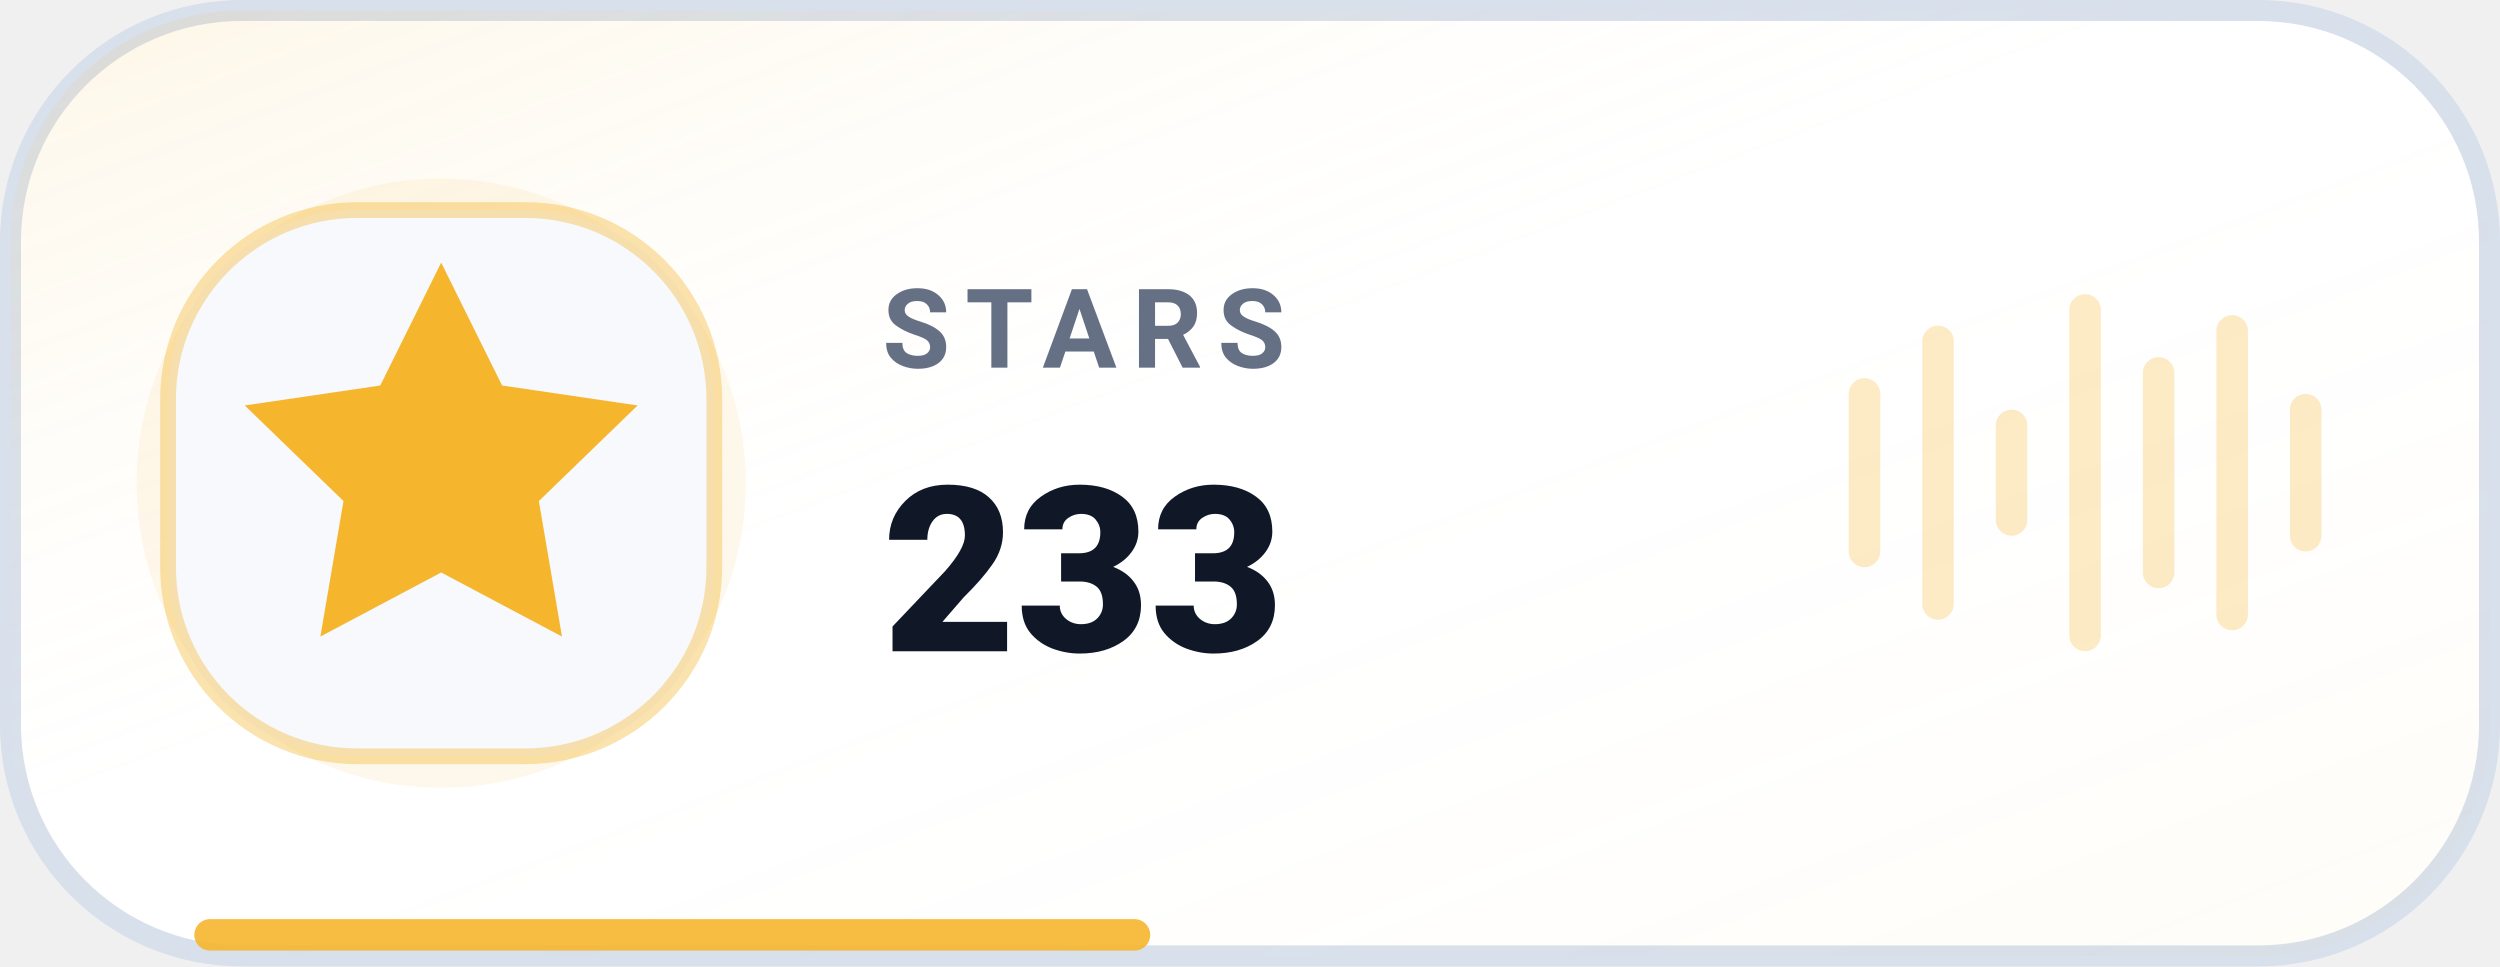
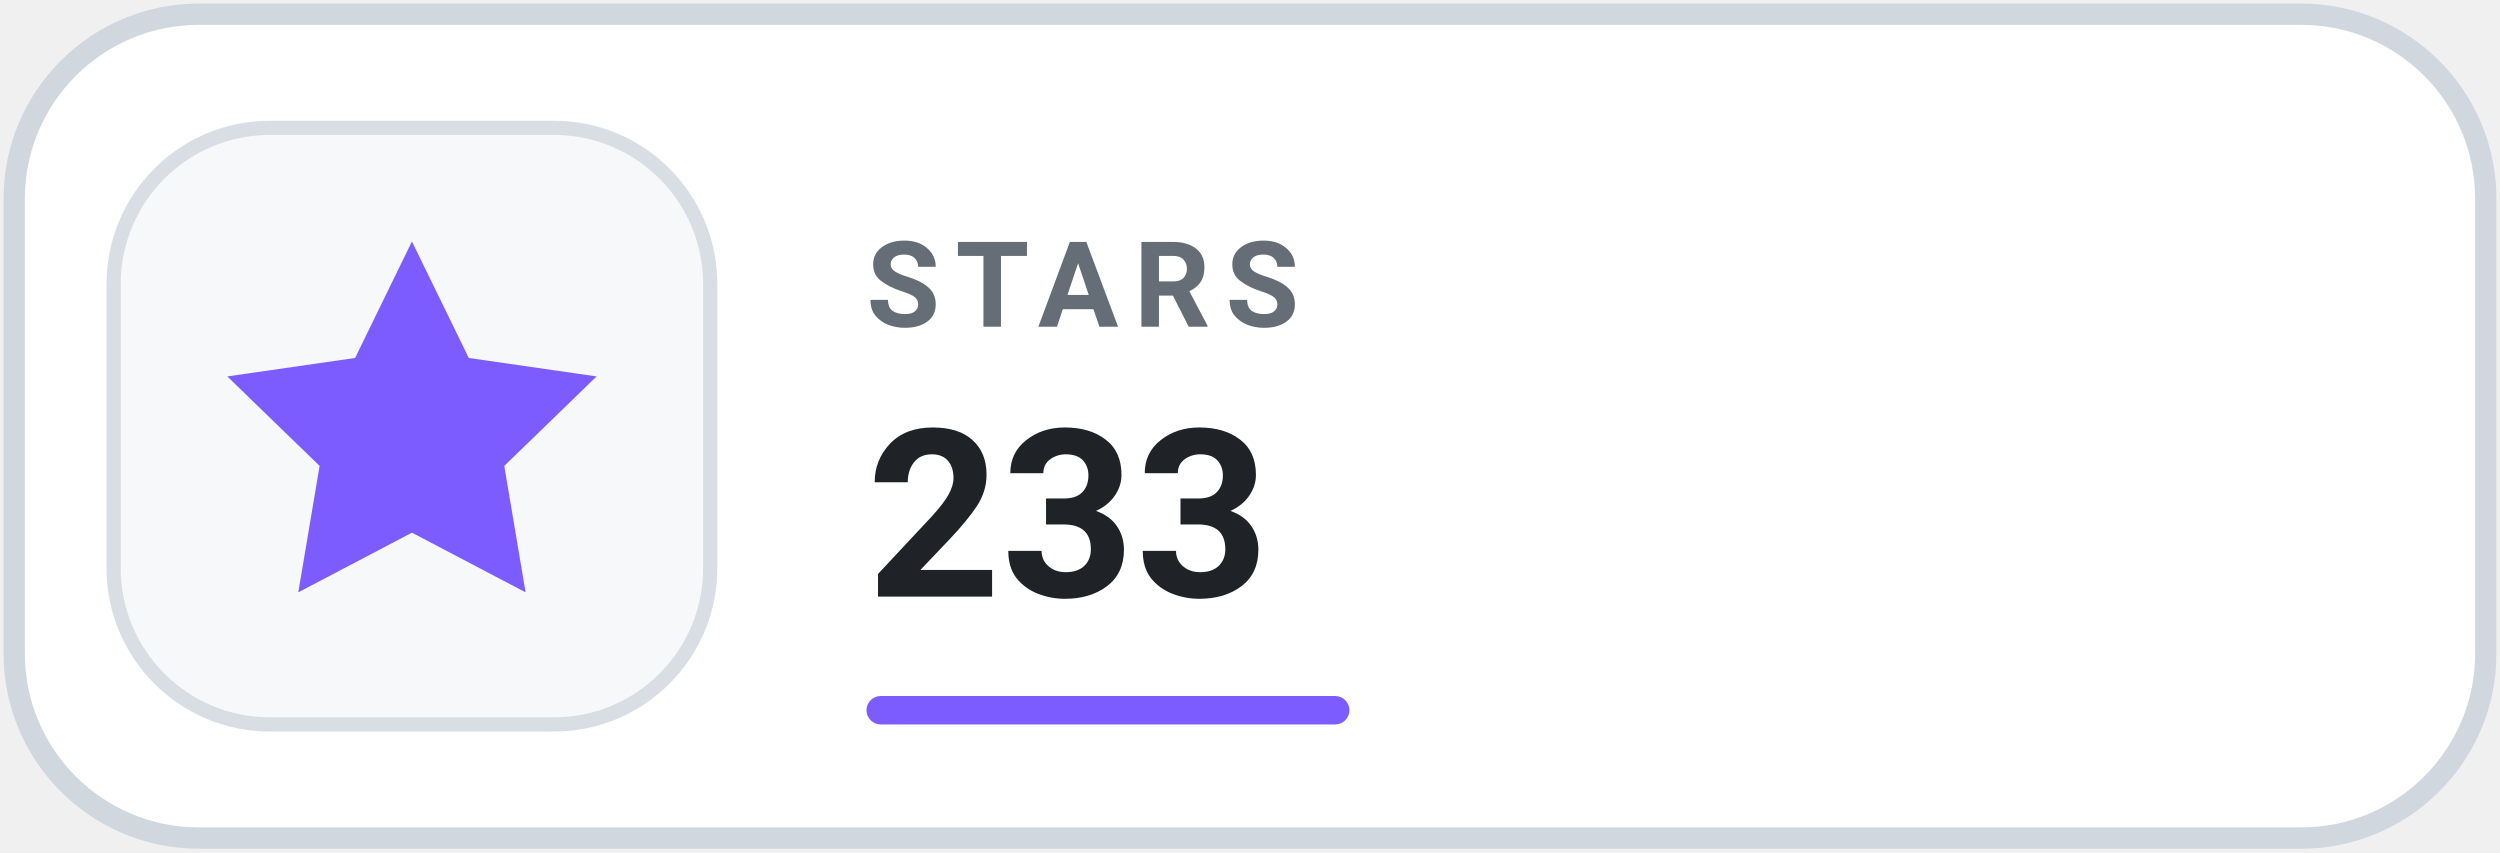
- <svg xmlns="http://www.w3.org/2000/svg" width="238" height="92" viewBox="0 0 238 92" role="img" aria-label="GitHub Stars 233">
-   <defs>
-     <linearGradient id="surface" x1="0" y1="0" x2="1" y2="1">
-       <stop offset="0%" stop-color="#F5B62E" stop-opacity="0.12" />
-       <stop offset="48%" stop-color="#FFFFFF" stop-opacity="0" />
-       <stop offset="100%" stop-color="#F5B62E" stop-opacity="0.04" />
-     </linearGradient>
-   </defs>
-   <rect x="1" y="1" width="236" height="90" rx="22" fill="#FFFFFF" stroke="#D8E0EC" stroke-width="2" />
-   <rect x="1" y="1" width="236" height="90" rx="22" fill="url(#surface)" />
-   <path d="M20 89h88" stroke="#F5B62E" stroke-width="3" stroke-linecap="round" opacity=".9" />
-   <circle cx="42" cy="46" r="29" fill="#F5B62E" opacity=".09" />
-   <rect x="16" y="20" width="52" height="52" rx="18" fill="#F7F9FC" stroke="#F5B62E" stroke-opacity=".38" stroke-width="1.5" />
-   <g transform="translate(14 18)" style="color:#F5B62E">
-     <path d="m28 7 5.8 11.7 12.9 1.9-9.4 9.1 2.2 12.9L28 36.5 16.5 42.6l2.2-12.9-9.4-9.1 12.9-1.9L28 7Z" fill="currentColor" />
+ <svg xmlns="http://www.w3.org/2000/svg" width="176" height="60" viewBox="0 0 176 60" role="img" aria-label="GitHub Stars 233">
+   <rect x="1" y="1" width="174" height="58" rx="13" fill="#FFFFFF" stroke="#D0D7DE" stroke-width="1.5" />
+   <rect x="8" y="9" width="42" height="42" rx="11" fill="#F6F8FA" stroke="#D8DEE4" />
+   <g transform="translate(11 11)" style="color:#7C5CFF">
+     <path d="m18 6 4 8.2 9 1.3-6.5 6.3 1.5 8.9-8-4.2-8 4.2 1.5-8.9L5 15.5l9-1.3L18 6Z" fill="currentColor" />
  </g>
-   <text x="84" y="35" fill="#667085" font-family="-apple-system,BlinkMacSystemFont,'Segoe UI',Roboto,Helvetica,Arial,sans-serif" font-size="10.5" font-weight="700" letter-spacing="1.45">STARS</text>
-   <text x="84" y="62" fill="#101828" font-family="-apple-system,BlinkMacSystemFont,'Segoe UI',Roboto,Helvetica,Arial,sans-serif" font-size="22" font-weight="800">233</text>
-   <g transform="translate(176 28)" fill="#F5B62E" opacity=".28">
-     <rect x="0" y="8" width="3" height="18" rx="1.5" />
-     <rect x="7" y="3" width="3" height="28" rx="1.5" />
-     <rect x="14" y="11" width="3" height="12" rx="1.5" />
-     <rect x="21" y="0" width="3" height="34" rx="1.5" />
-     <rect x="28" y="6" width="3" height="22" rx="1.5" />
-     <rect x="35" y="2" width="3" height="30" rx="1.5" />
-     <rect x="42" y="9.5" width="3" height="15" rx="1.5" />
-   </g>
+   <text x="61" y="23" fill="#656D76" font-family="-apple-system,BlinkMacSystemFont,'Segoe UI',Roboto,Helvetica,Arial,sans-serif" font-size="8.4" font-weight="700" letter-spacing="1.1">STARS</text>
+   <text x="61" y="42" fill="#1F2328" font-family="-apple-system,BlinkMacSystemFont,'Segoe UI',Roboto,Helvetica,Arial,sans-serif" font-size="16.5" font-weight="750">233</text>
+   <rect x="61" y="49" width="34" height="2" rx="1" fill="#7C5CFF" />
</svg>
